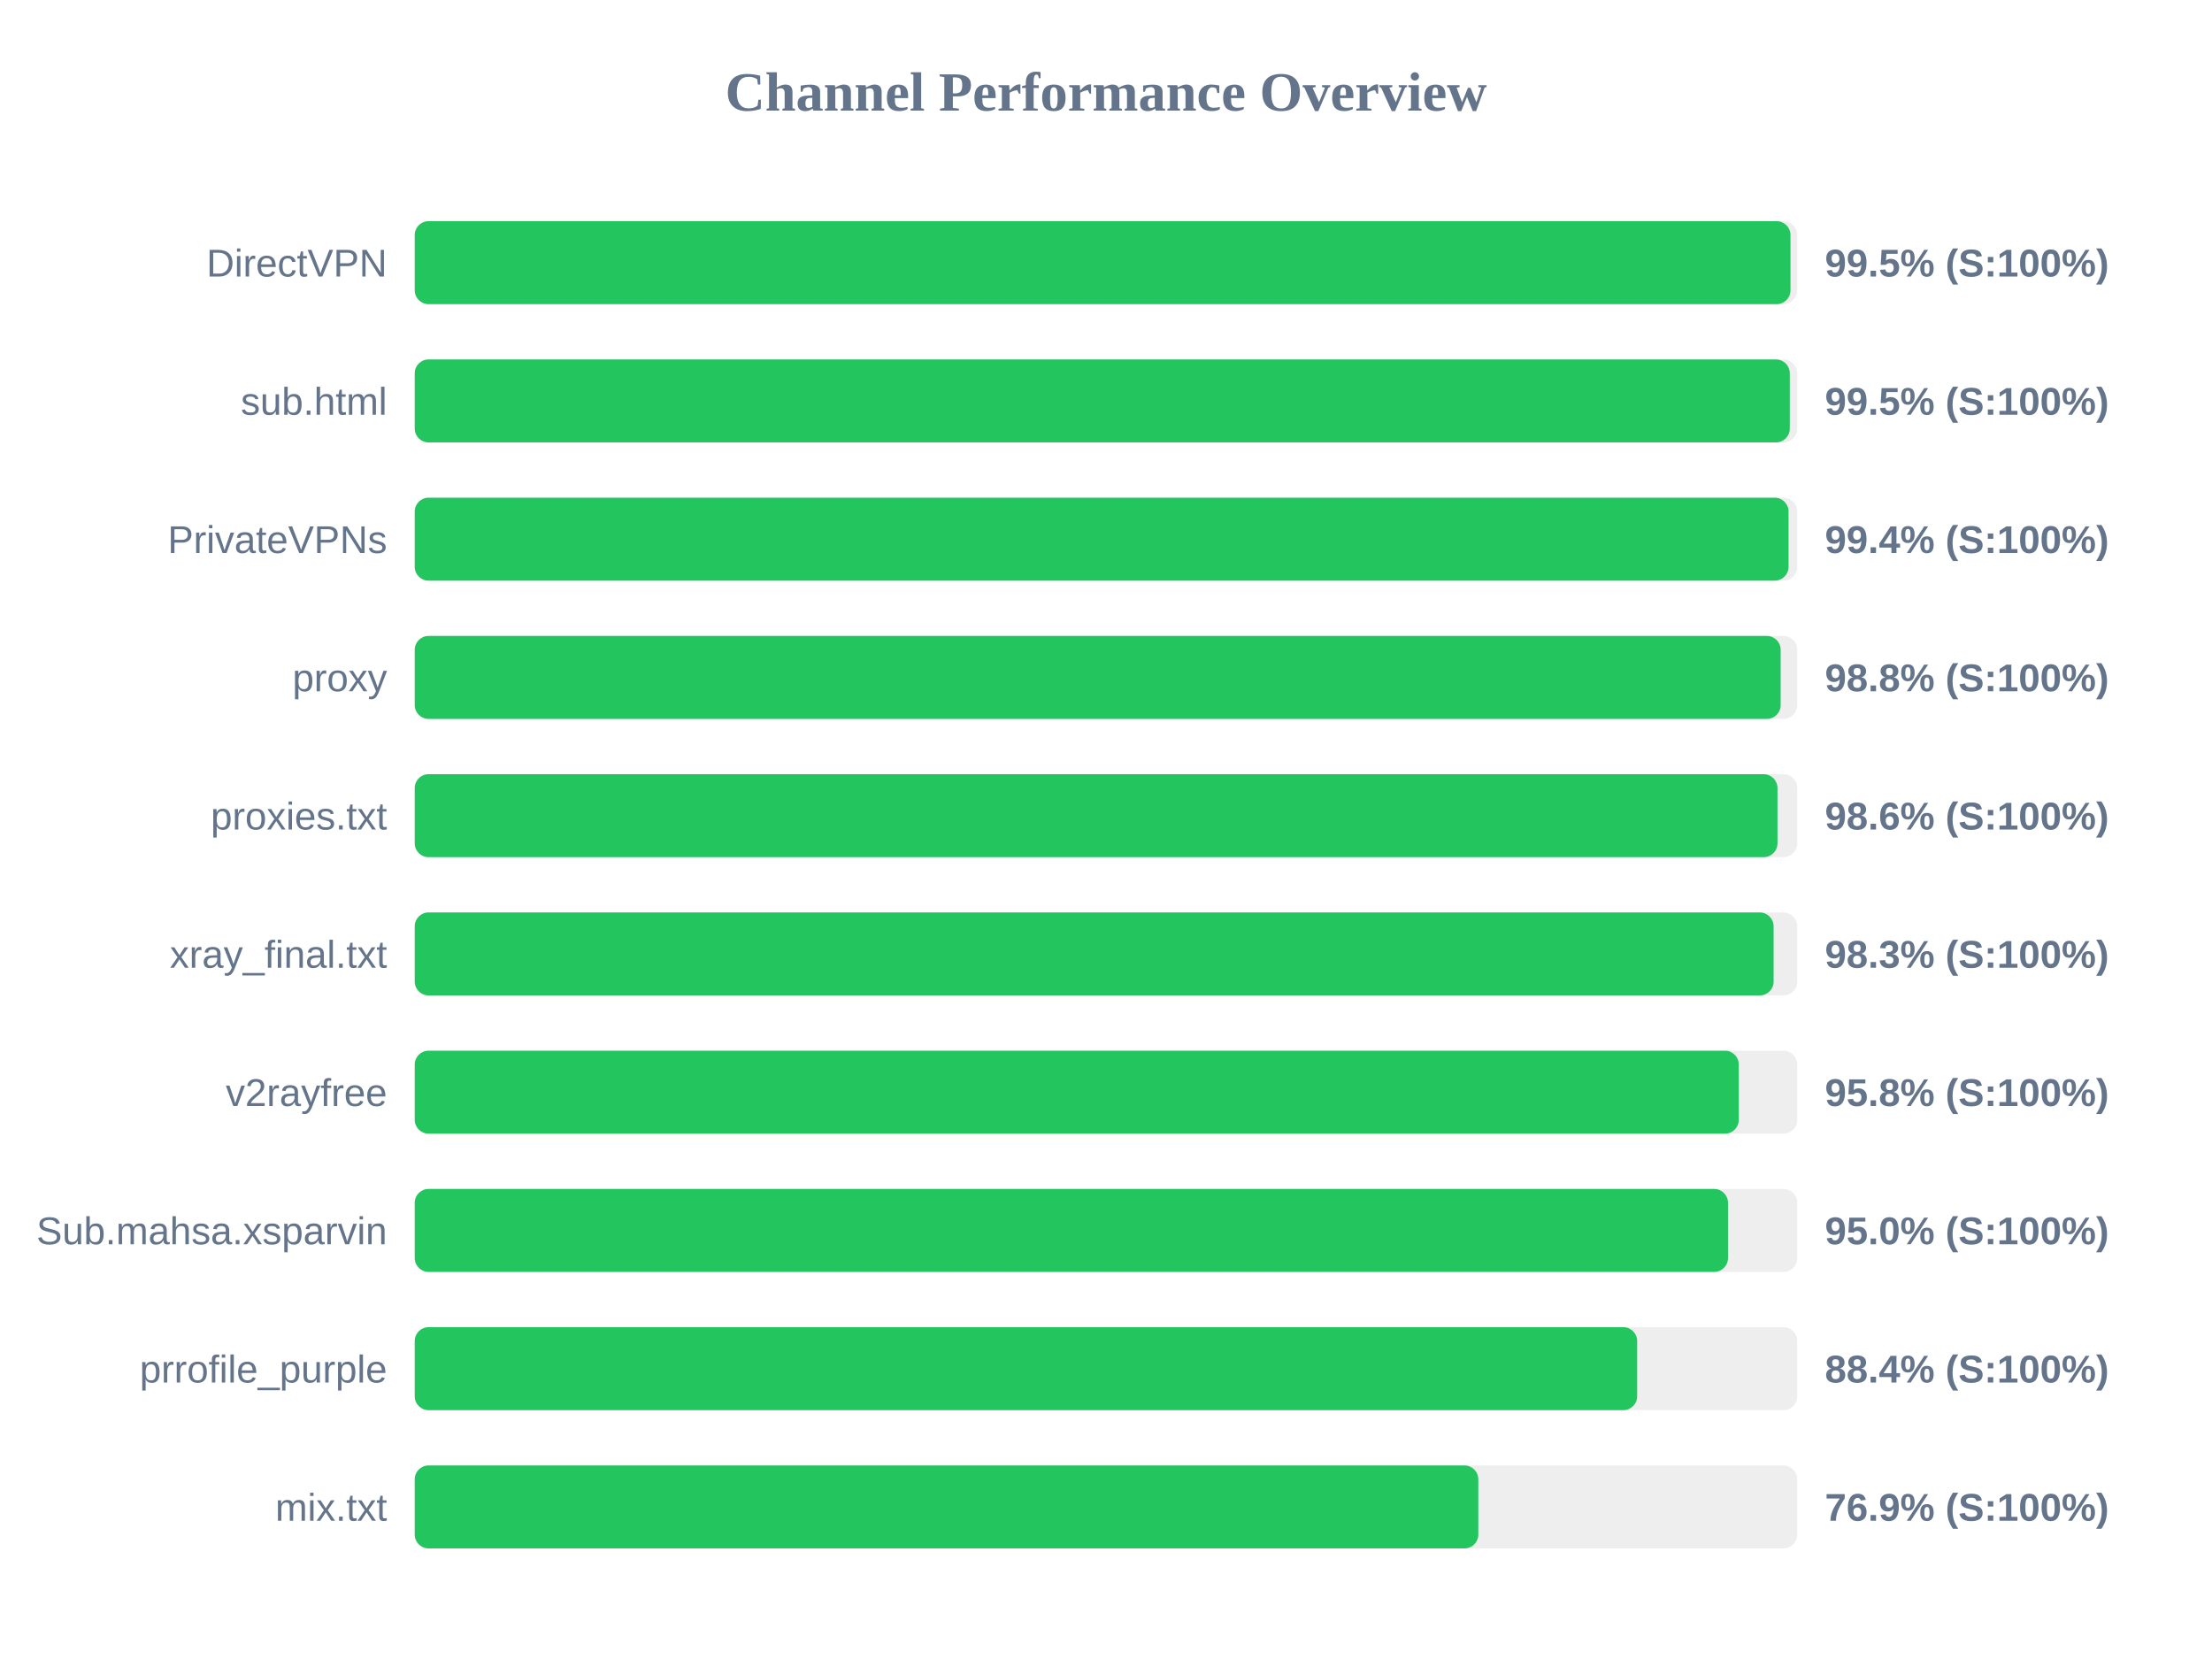
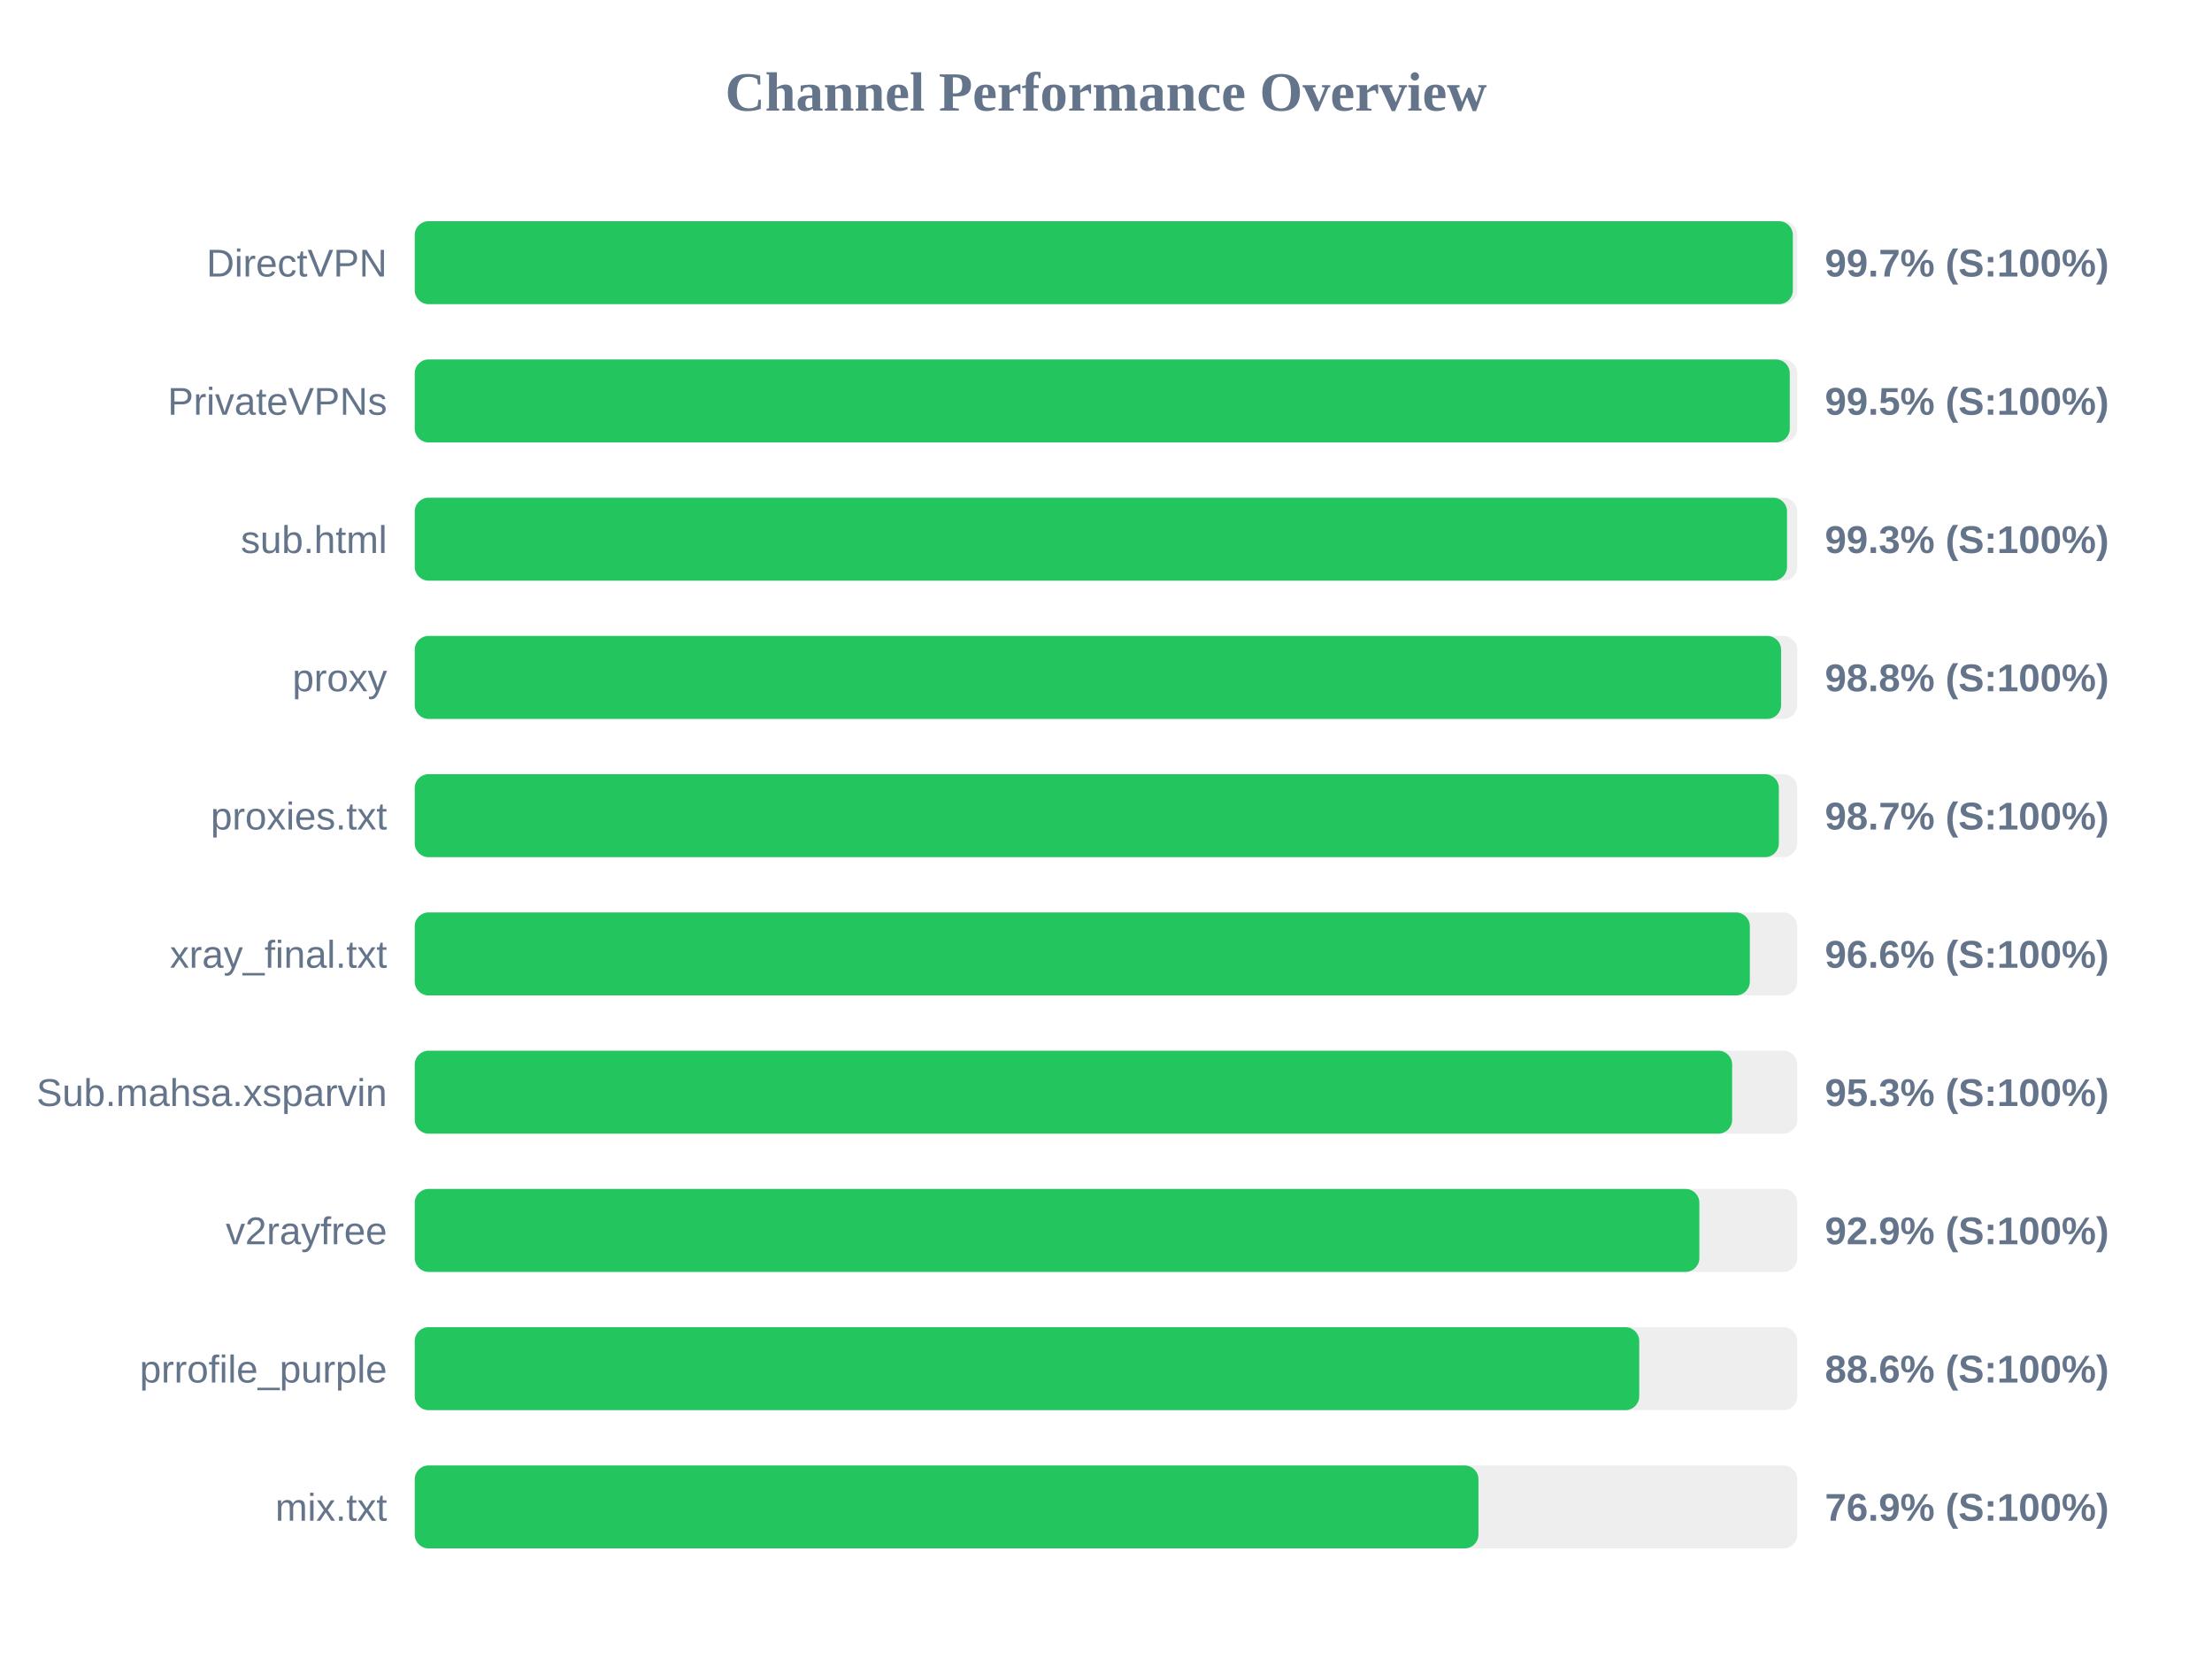
<svg xmlns="http://www.w3.org/2000/svg" width="800" height="600" version="1.1">
  <style>
        .row { font: 14px Arial; fill: #64748b; }
        .score { font: bold 14px Arial; fill: #64748b; }
    </style>
  <text x="400" y="40" text-anchor="middle" font-size="20px" font-weight="bold" fill="#64748b">Channel Performance Overview</text>
  <rect x="150" y="80" width="500" height="30" fill="#eee" rx="5" />
-   <rect x="150" y="80" width="497.55" height="30" fill="#22c55e" rx="5" />
+   <rect x="150" y="80" width="498.4" height="30" fill="#22c55e" rx="5" />
  <text x="140" y="100" text-anchor="end" class="row">DirectVPN</text>
-   <text x="660" y="100" text-anchor="start" class="score">99.5% (S:100%)</text>
+   <text x="660" y="100" text-anchor="start" class="score">99.7% (S:100%)</text>
  <rect x="150" y="130" width="500" height="30" fill="#eee" rx="5" />
  <rect x="150" y="130" width="497.3" height="30" fill="#22c55e" rx="5" />
-   <text x="140" y="150" text-anchor="end" class="row">sub.html</text>
+   <text x="140" y="150" text-anchor="end" class="row">PrivateVPNs</text>
  <text x="660" y="150" text-anchor="start" class="score">99.5% (S:100%)</text>
  <rect x="150" y="180" width="500" height="30" fill="#eee" rx="5" />
-   <rect x="150" y="180" width="496.85" height="30" fill="#22c55e" rx="5" />
-   <text x="140" y="200" text-anchor="end" class="row">PrivateVPNs</text>
-   <text x="660" y="200" text-anchor="start" class="score">99.4% (S:100%)</text>
+   <rect x="150" y="180" width="496.3" height="30" fill="#22c55e" rx="5" />
+   <text x="140" y="200" text-anchor="end" class="row">sub.html</text>
+   <text x="660" y="200" text-anchor="start" class="score">99.3% (S:100%)</text>
  <rect x="150" y="230" width="500" height="30" fill="#eee" rx="5" />
-   <rect x="150" y="230" width="494.0" height="30" fill="#22c55e" rx="5" />
+   <rect x="150" y="230" width="494.15" height="30" fill="#22c55e" rx="5" />
  <text x="140" y="250" text-anchor="end" class="row">proxy</text>
  <text x="660" y="250" text-anchor="start" class="score">98.8% (S:100%)</text>
  <rect x="150" y="280" width="500" height="30" fill="#eee" rx="5" />
-   <rect x="150" y="280" width="492.85" height="30" fill="#22c55e" rx="5" />
+   <rect x="150" y="280" width="493.35" height="30" fill="#22c55e" rx="5" />
  <text x="140" y="300" text-anchor="end" class="row">proxies.txt</text>
-   <text x="660" y="300" text-anchor="start" class="score">98.6% (S:100%)</text>
+   <text x="660" y="300" text-anchor="start" class="score">98.7% (S:100%)</text>
  <rect x="150" y="330" width="500" height="30" fill="#eee" rx="5" />
-   <rect x="150" y="330" width="491.45" height="30" fill="#22c55e" rx="5" />
+   <rect x="150" y="330" width="482.85" height="30" fill="#22c55e" rx="5" />
  <text x="140" y="350" text-anchor="end" class="row">xray_final.txt</text>
-   <text x="660" y="350" text-anchor="start" class="score">98.3% (S:100%)</text>
+   <text x="660" y="350" text-anchor="start" class="score">96.6% (S:100%)</text>
  <rect x="150" y="380" width="500" height="30" fill="#eee" rx="5" />
-   <rect x="150" y="380" width="478.85" height="30" fill="#22c55e" rx="5" />
-   <text x="140" y="400" text-anchor="end" class="row">v2rayfree</text>
-   <text x="660" y="400" text-anchor="start" class="score">95.8% (S:100%)</text>
+   <rect x="150" y="380" width="476.45" height="30" fill="#22c55e" rx="5" />
+   <text x="140" y="400" text-anchor="end" class="row">Sub.mahsa.xsparvin</text>
+   <text x="660" y="400" text-anchor="start" class="score">95.3% (S:100%)</text>
  <rect x="150" y="430" width="500" height="30" fill="#eee" rx="5" />
-   <rect x="150" y="430" width="474.95" height="30" fill="#22c55e" rx="5" />
-   <text x="140" y="450" text-anchor="end" class="row">Sub.mahsa.xsparvin</text>
-   <text x="660" y="450" text-anchor="start" class="score">95.0% (S:100%)</text>
+   <rect x="150" y="430" width="464.6" height="30" fill="#22c55e" rx="5" />
+   <text x="140" y="450" text-anchor="end" class="row">v2rayfree</text>
+   <text x="660" y="450" text-anchor="start" class="score">92.9% (S:100%)</text>
  <rect x="150" y="480" width="500" height="30" fill="#eee" rx="5" />
-   <rect x="150" y="480" width="442.1" height="30" fill="#22c55e" rx="5" />
+   <rect x="150" y="480" width="442.85" height="30" fill="#22c55e" rx="5" />
  <text x="140" y="500" text-anchor="end" class="row">prrofile_purple</text>
-   <text x="660" y="500" text-anchor="start" class="score">88.4% (S:100%)</text>
+   <text x="660" y="500" text-anchor="start" class="score">88.6% (S:100%)</text>
  <rect x="150" y="530" width="500" height="30" fill="#eee" rx="5" />
-   <rect x="150" y="530" width="384.65" height="30" fill="#22c55e" rx="5" />
+   <rect x="150" y="530" width="384.7" height="30" fill="#22c55e" rx="5" />
  <text x="140" y="550" text-anchor="end" class="row">mix.txt</text>
  <text x="660" y="550" text-anchor="start" class="score">76.9% (S:100%)</text>
</svg>
